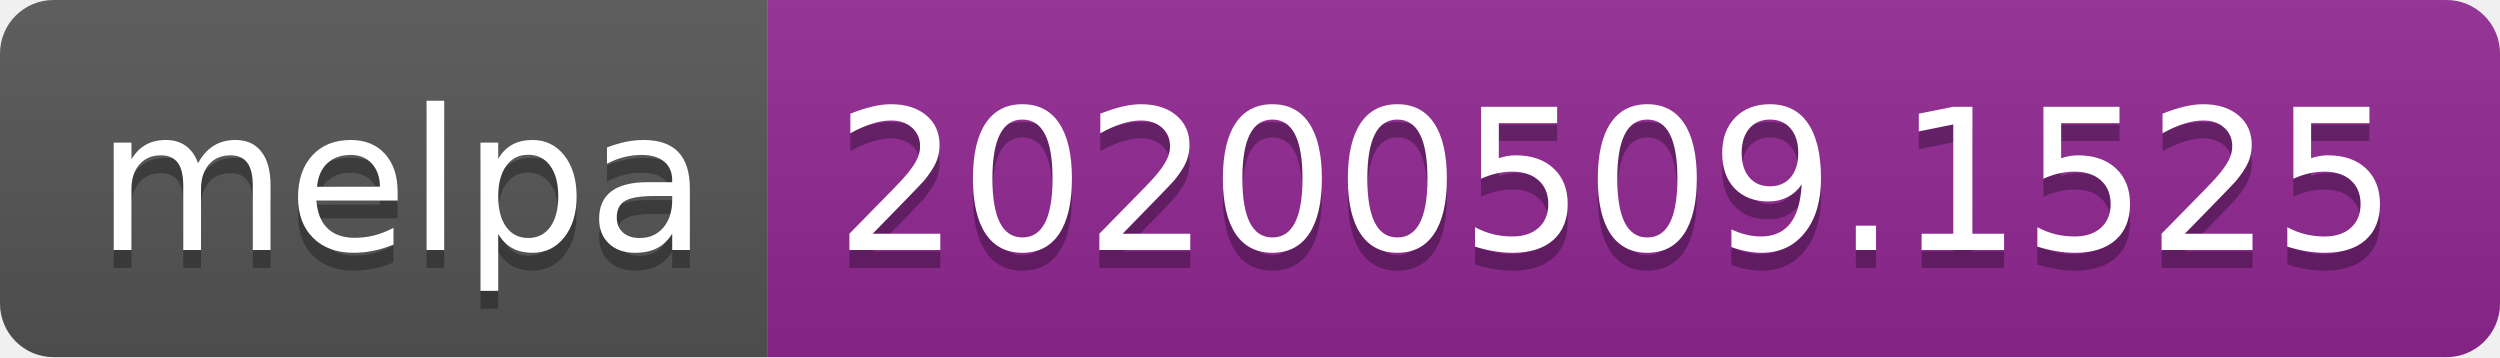
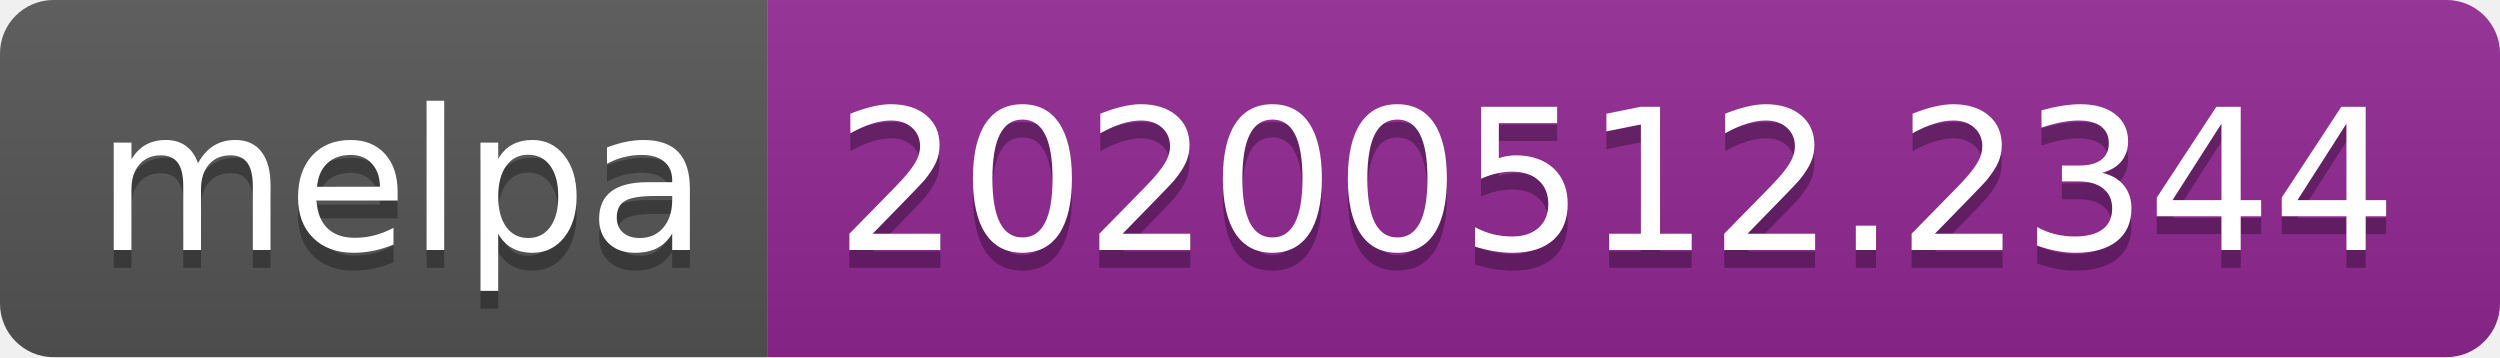
<svg xmlns="http://www.w3.org/2000/svg" width="140" height="20">
  <linearGradient id="s" x2="0" y2="100%">
    <stop offset="0" stop-color="#bbb" stop-opacity=".1" />
    <stop offset="1" stop-opacity=".1" />
  </linearGradient>
  <clipPath id="r">
    <rect width="140" height="20" rx="3" fill="#fff" />
  </clipPath>
  <g clip-path="url(#r)">
    <rect width="43" height="20" fill="#555" />
    <rect x="43" width="97" height="20" fill="#922793" />
    <rect width="140" height="20" fill="url(#s)" />
  </g>
  <g fill="#fff" text-anchor="middle" font-family="Verdana,Geneva,DejaVu Sans,sans-serif" text-rendering="geometricPrecision" font-size="110">
    <text x="225" y="150" fill="#010101" fill-opacity=".3" transform="scale(.1)" textLength="330">melpa</text>
    <text x="225" y="140" transform="scale(.1)" textLength="330">melpa</text>
-     <text x="905" y="150" fill="#010101" fill-opacity=".3" transform="scale(.1)" textLength="870">20200509.1525</text>
-     <text x="905" y="140" transform="scale(.1)" textLength="870">20200509.1525</text>
+     <text x="905" y="150" fill="#010101" fill-opacity=".3" transform="scale(.1)" textLength="870">20200512.2344</text>
+     <text x="905" y="140" transform="scale(.1)" textLength="870">20200512.2344</text>
  </g>
</svg>
